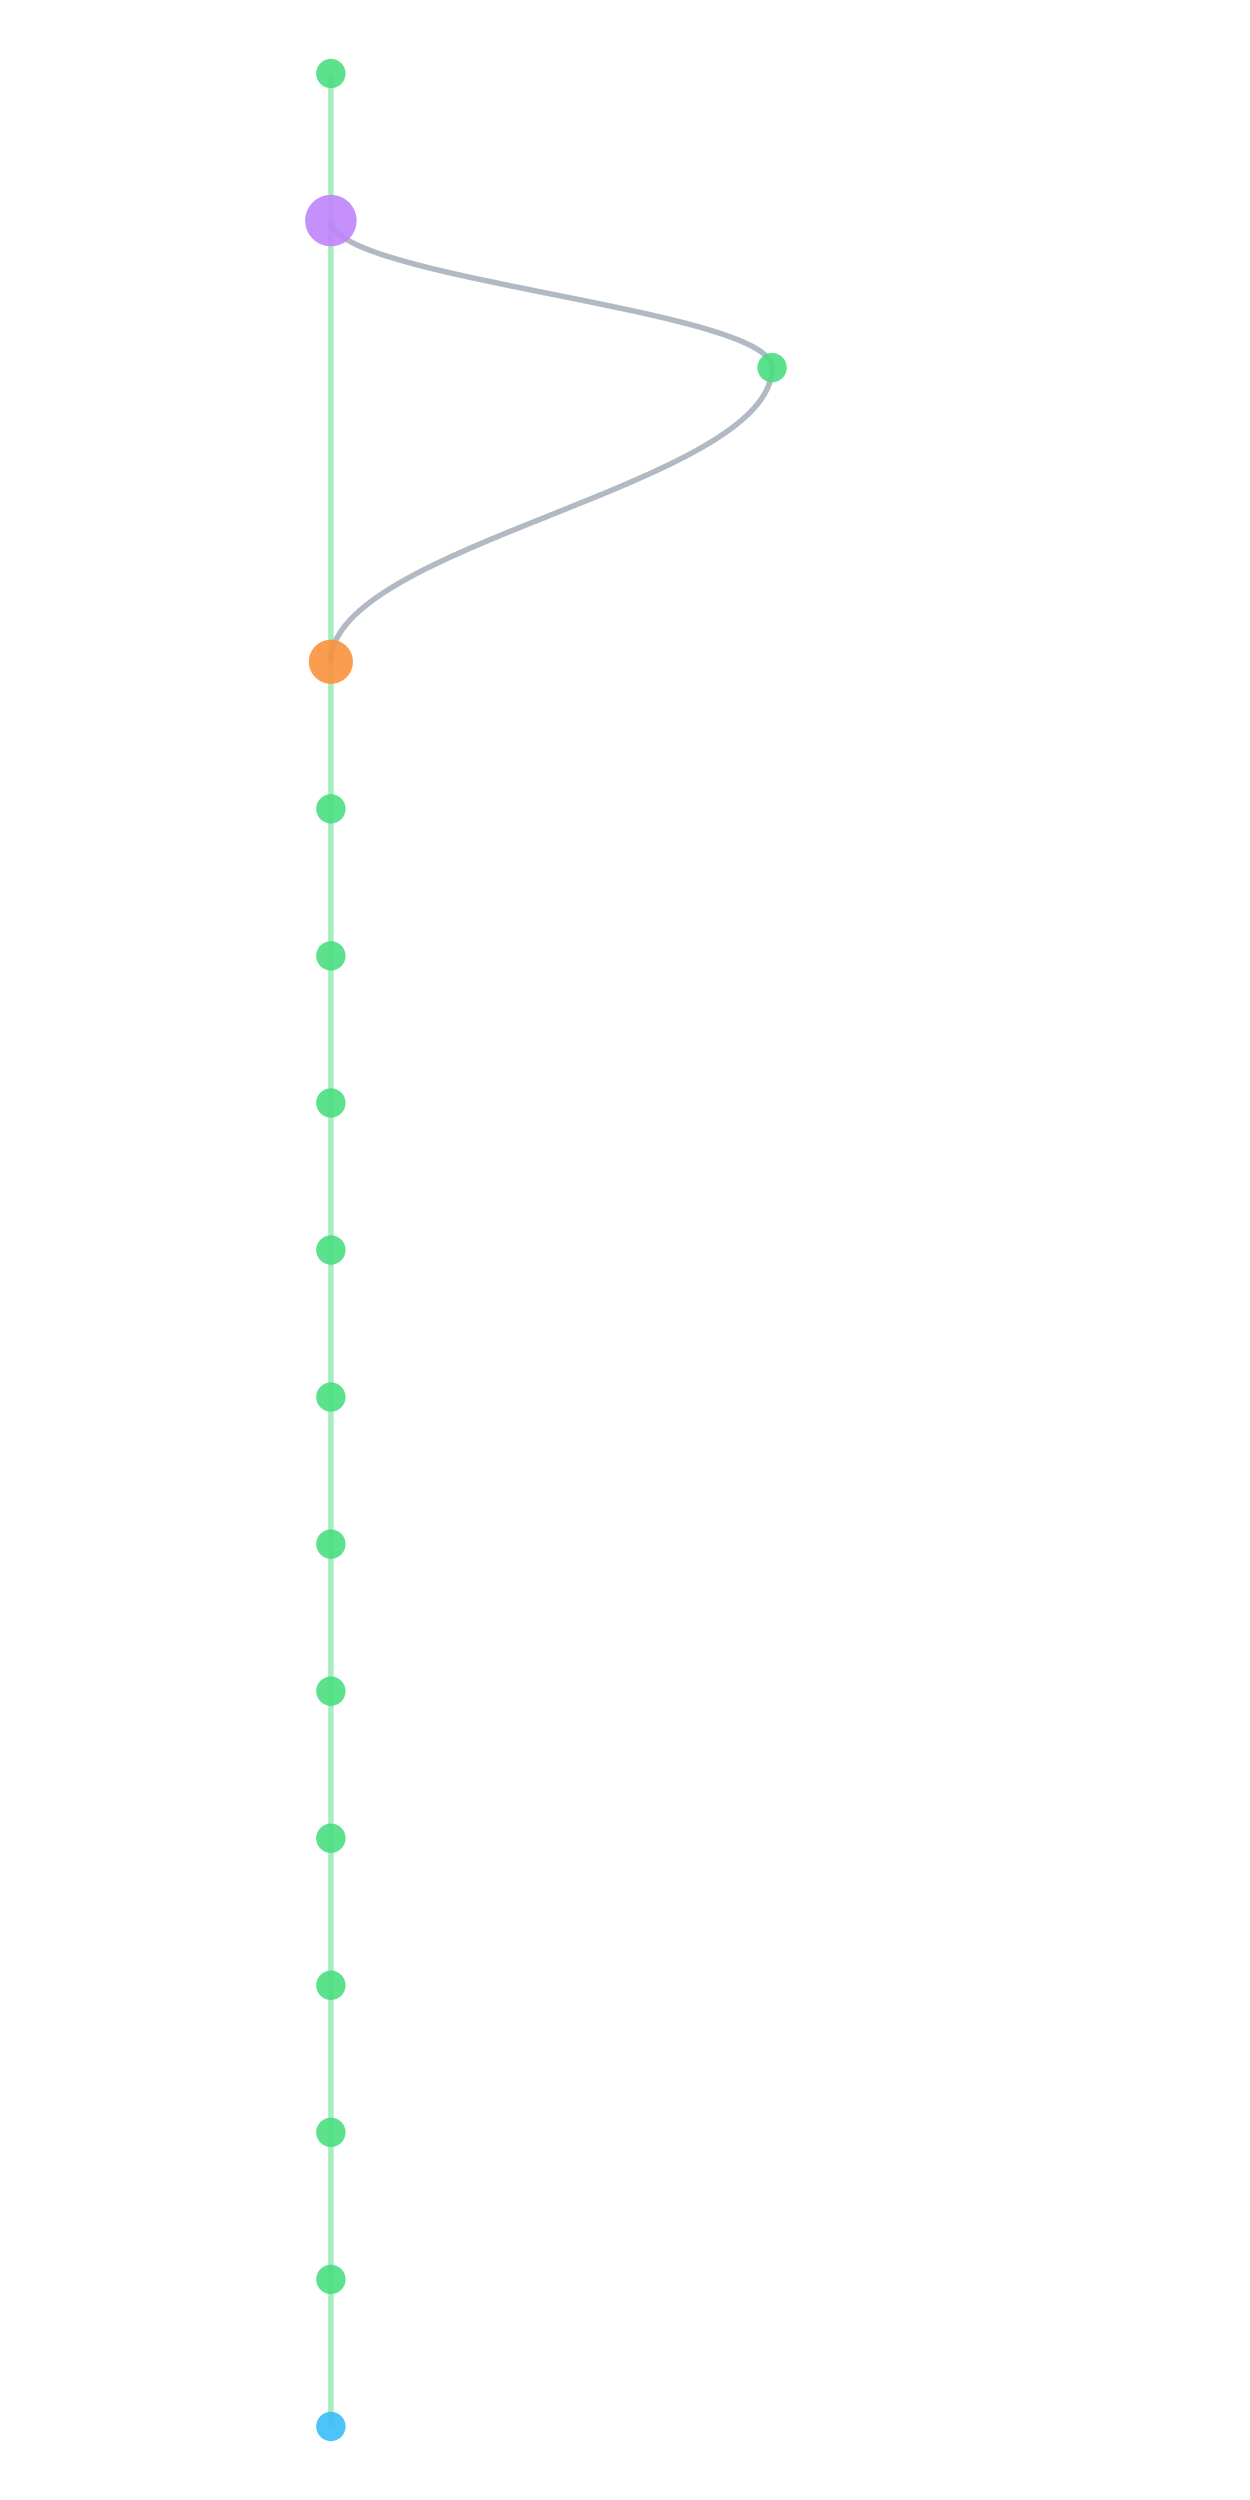
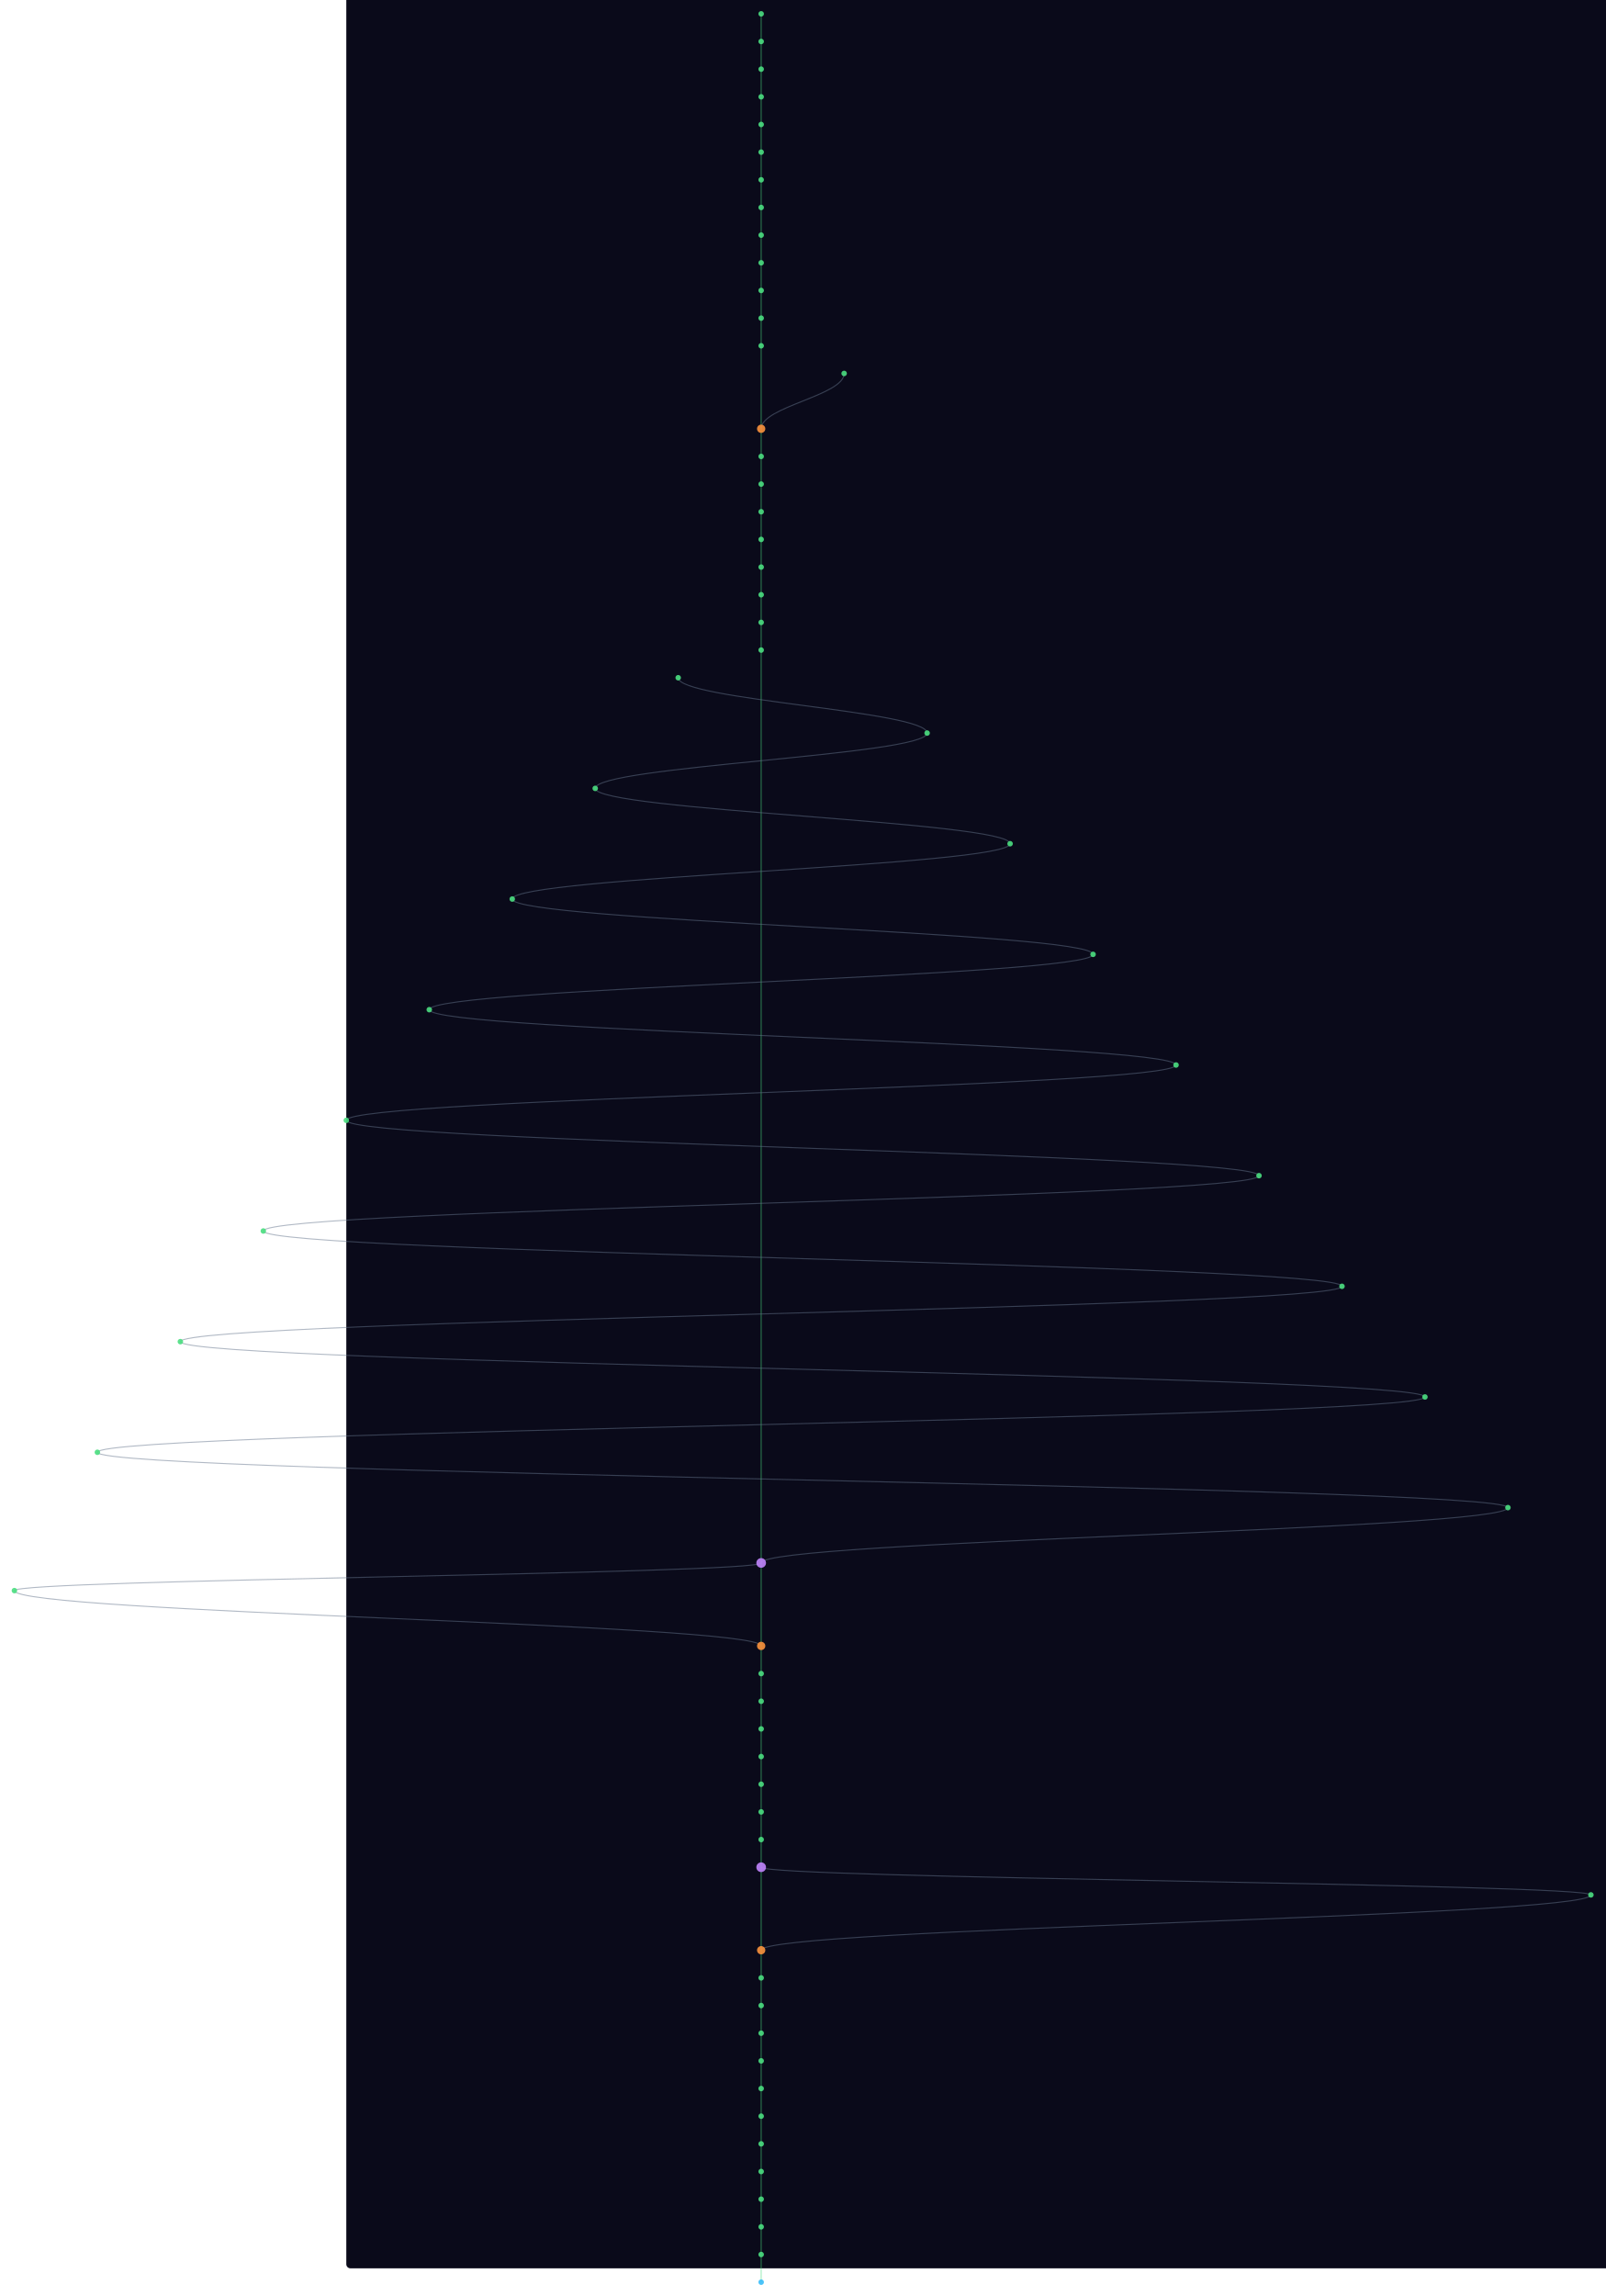
- <svg xmlns="http://www.w3.org/2000/svg" width="300" height="600" viewBox="580 40 200 680">
+ <svg xmlns="http://www.w3.org/2000/svg" width="300" height="429" viewBox="-500 40 2320 3320">
  <style>
    @keyframes sway {
      0%   { transform: translateX(0); }
      25%  { transform: translateX(3px); }
      50%  { transform: translateX(-2px); }
      75%  { transform: translateX(4px); }
      100% { transform: translateX(0); }
    }
    .mini-node { animation: sway 4s ease-in-out infinite; }
    .mini-line { stroke-width: 1.5; fill: none; opacity: 0.5; }
  </style>
  <rect width="100%" height="100%" fill="#0a0a1a" rx="6" />
  <g class="mini-node">
    <line class="mini-line" stroke="#4ade80" x1="600" y1="60" x2="600" y2="100" />
-     <line class="mini-line" stroke="#4ade80" x1="600" y1="100" x2="600" y2="220" />
-     <path class="mini-line" stroke="#64748b" d="M 600 100 C 600 116, 720 124, 720 140" />
-     <path class="mini-line" stroke="#64748b" d="M 720 140 C 720 172, 600 188, 600 220" />
+     <line class="mini-line" stroke="#4ade80" x1="600" y1="100" x2="600" y2="140" />
+     <line class="mini-line" stroke="#4ade80" x1="600" y1="140" x2="600" y2="180" />
+     <line class="mini-line" stroke="#4ade80" x1="600" y1="180" x2="600" y2="220" />
    <line class="mini-line" stroke="#4ade80" x1="600" y1="220" x2="600" y2="260" />
    <line class="mini-line" stroke="#4ade80" x1="600" y1="260" x2="600" y2="300" />
    <line class="mini-line" stroke="#4ade80" x1="600" y1="300" x2="600" y2="340" />
    <line class="mini-line" stroke="#4ade80" x1="600" y1="340" x2="600" y2="380" />
    <line class="mini-line" stroke="#4ade80" x1="600" y1="380" x2="600" y2="420" />
    <line class="mini-line" stroke="#4ade80" x1="600" y1="420" x2="600" y2="460" />
    <line class="mini-line" stroke="#4ade80" x1="600" y1="460" x2="600" y2="500" />
    <line class="mini-line" stroke="#4ade80" x1="600" y1="500" x2="600" y2="540" />
-     <line class="mini-line" stroke="#4ade80" x1="600" y1="540" x2="600" y2="580" />
-     <line class="mini-line" stroke="#4ade80" x1="600" y1="580" x2="600" y2="620" />
-     <line class="mini-line" stroke="#4ade80" x1="600" y1="620" x2="600" y2="660" />
+     <line class="mini-line" stroke="#4ade80" x1="600" y1="540" x2="600" y2="660" />
+     <path class="mini-line" stroke="#64748b" d="M 720 580 C 720 612, 600 628, 600 660" />
    <line class="mini-line" stroke="#4ade80" x1="600" y1="660" x2="600" y2="700" />
+     <line class="mini-line" stroke="#4ade80" x1="600" y1="700" x2="600" y2="740" />
+     <line class="mini-line" stroke="#4ade80" x1="600" y1="740" x2="600" y2="780" />
+     <line class="mini-line" stroke="#4ade80" x1="600" y1="780" x2="600" y2="820" />
+     <line class="mini-line" stroke="#4ade80" x1="600" y1="820" x2="600" y2="860" />
+     <line class="mini-line" stroke="#4ade80" x1="600" y1="860" x2="600" y2="900" />
+     <line class="mini-line" stroke="#4ade80" x1="600" y1="900" x2="600" y2="940" />
+     <line class="mini-line" stroke="#4ade80" x1="600" y1="940" x2="600" y2="980" />
+     <line class="mini-line" stroke="#4ade80" x1="600" y1="980" x2="600" y2="2300" />
+     <path class="mini-line" stroke="#64748b" d="M 480 1020 C 480 1052, 840 1068, 840 1100" />
+     <path class="mini-line" stroke="#64748b" d="M 840 1100 C 840 1132, 360 1148, 360 1180" />
+     <path class="mini-line" stroke="#64748b" d="M 360 1180 C 360 1212, 960 1228, 960 1260" />
+     <path class="mini-line" stroke="#64748b" d="M 960 1260 C 960 1292, 240 1308, 240 1340" />
+     <path class="mini-line" stroke="#64748b" d="M 240 1340 C 240 1372, 1080 1388, 1080 1420" />
+     <path class="mini-line" stroke="#64748b" d="M 1080 1420 C 1080 1452, 120 1468, 120 1500" />
+     <path class="mini-line" stroke="#64748b" d="M 120 1500 C 120 1532, 1200 1548, 1200 1580" />
+     <path class="mini-line" stroke="#64748b" d="M 1200 1580 C 1200 1612, 0 1628, 0 1660" />
+     <path class="mini-line" stroke="#64748b" d="M 0 1660 C 0 1692, 1320 1708, 1320 1740" />
+     <path class="mini-line" stroke="#64748b" d="M 1320 1740 C 1320 1772, -120 1788, -120 1820" />
+     <path class="mini-line" stroke="#64748b" d="M -120 1820 C -120 1852, 1440 1868, 1440 1900" />
+     <path class="mini-line" stroke="#64748b" d="M 1440 1900 C 1440 1932, -240 1948, -240 1980" />
+     <path class="mini-line" stroke="#64748b" d="M -240 1980 C -240 2012, 1560 2028, 1560 2060" />
+     <path class="mini-line" stroke="#64748b" d="M 1560 2060 C 1560 2092, -360 2108, -360 2140" />
+     <path class="mini-line" stroke="#64748b" d="M -360 2140 C -360 2172, 1680 2188, 1680 2220" />
+     <path class="mini-line" stroke="#64748b" d="M 1680 2220 C 1680 2252, 600 2268, 600 2300" />
+     <line class="mini-line" stroke="#4ade80" x1="600" y1="2300" x2="600" y2="2420" />
+     <path class="mini-line" stroke="#64748b" d="M 600 2300 C 600 2316, -480 2324, -480 2340" />
+     <path class="mini-line" stroke="#64748b" d="M -480 2340 C -480 2372, 600 2388, 600 2420" />
+     <line class="mini-line" stroke="#4ade80" x1="600" y1="2420" x2="600" y2="2460" />
+     <line class="mini-line" stroke="#4ade80" x1="600" y1="2460" x2="600" y2="2500" />
+     <line class="mini-line" stroke="#4ade80" x1="600" y1="2500" x2="600" y2="2540" />
+     <line class="mini-line" stroke="#4ade80" x1="600" y1="2540" x2="600" y2="2580" />
+     <line class="mini-line" stroke="#4ade80" x1="600" y1="2580" x2="600" y2="2620" />
+     <line class="mini-line" stroke="#4ade80" x1="600" y1="2620" x2="600" y2="2660" />
+     <line class="mini-line" stroke="#4ade80" x1="600" y1="2660" x2="600" y2="2700" />
+     <line class="mini-line" stroke="#4ade80" x1="600" y1="2700" x2="600" y2="2740" />
+     <line class="mini-line" stroke="#4ade80" x1="600" y1="2740" x2="600" y2="2860" />
+     <path class="mini-line" stroke="#64748b" d="M 600 2740 C 600 2756, 1800 2764, 1800 2780" />
+     <path class="mini-line" stroke="#64748b" d="M 1800 2780 C 1800 2812, 600 2828, 600 2860" />
+     <line class="mini-line" stroke="#4ade80" x1="600" y1="2860" x2="600" y2="2900" />
+     <line class="mini-line" stroke="#4ade80" x1="600" y1="2900" x2="600" y2="2940" />
+     <line class="mini-line" stroke="#4ade80" x1="600" y1="2940" x2="600" y2="2980" />
+     <line class="mini-line" stroke="#4ade80" x1="600" y1="2980" x2="600" y2="3020" />
+     <line class="mini-line" stroke="#4ade80" x1="600" y1="3020" x2="600" y2="3060" />
+     <line class="mini-line" stroke="#4ade80" x1="600" y1="3060" x2="600" y2="3100" />
+     <line class="mini-line" stroke="#4ade80" x1="600" y1="3100" x2="600" y2="3140" />
+     <line class="mini-line" stroke="#4ade80" x1="600" y1="3140" x2="600" y2="3180" />
+     <line class="mini-line" stroke="#4ade80" x1="600" y1="3180" x2="600" y2="3220" />
+     <line class="mini-line" stroke="#4ade80" x1="600" y1="3220" x2="600" y2="3260" />
+     <line class="mini-line" stroke="#4ade80" x1="600" y1="3260" x2="600" y2="3300" />
+     <line class="mini-line" stroke="#4ade80" x1="600" y1="3300" x2="600" y2="3340" />
    <circle cx="600" cy="60" r="4" fill="#4ade80" opacity="0.9" />
-     <circle cx="600" cy="100" r="7" fill="#c084fc" opacity="0.9" />
-     <circle cx="720" cy="140" r="4" fill="#4ade80" opacity="0.9" />
-     <circle cx="600" cy="220" r="6" fill="#fb923c" opacity="0.9" />
+     <circle cx="600" cy="100" r="4" fill="#4ade80" opacity="0.9" />
+     <circle cx="600" cy="140" r="4" fill="#4ade80" opacity="0.9" />
+     <circle cx="600" cy="180" r="4" fill="#4ade80" opacity="0.9" />
+     <circle cx="600" cy="220" r="4" fill="#4ade80" opacity="0.9" />
    <circle cx="600" cy="260" r="4" fill="#4ade80" opacity="0.9" />
    <circle cx="600" cy="300" r="4" fill="#4ade80" opacity="0.9" />
    <circle cx="600" cy="340" r="4" fill="#4ade80" opacity="0.9" />
    <circle cx="600" cy="380" r="4" fill="#4ade80" opacity="0.9" />
    <circle cx="600" cy="420" r="4" fill="#4ade80" opacity="0.9" />
    <circle cx="600" cy="460" r="4" fill="#4ade80" opacity="0.9" />
    <circle cx="600" cy="500" r="4" fill="#4ade80" opacity="0.9" />
    <circle cx="600" cy="540" r="4" fill="#4ade80" opacity="0.9" />
-     <circle cx="600" cy="580" r="4" fill="#4ade80" opacity="0.9" />
-     <circle cx="600" cy="620" r="4" fill="#4ade80" opacity="0.9" />
-     <circle cx="600" cy="660" r="4" fill="#4ade80" opacity="0.9" />
-     <circle cx="600" cy="700" r="4" fill="#38bdf8" opacity="0.9" />
+     <circle cx="720" cy="580" r="4" fill="#4ade80" opacity="0.9" />
+     <circle cx="600" cy="660" r="6" fill="#fb923c" opacity="0.9" />
+     <circle cx="600" cy="700" r="4" fill="#4ade80" opacity="0.9" />
+     <circle cx="600" cy="740" r="4" fill="#4ade80" opacity="0.9" />
+     <circle cx="600" cy="780" r="4" fill="#4ade80" opacity="0.9" />
+     <circle cx="600" cy="820" r="4" fill="#4ade80" opacity="0.9" />
+     <circle cx="600" cy="860" r="4" fill="#4ade80" opacity="0.9" />
+     <circle cx="600" cy="900" r="4" fill="#4ade80" opacity="0.9" />
+     <circle cx="600" cy="940" r="4" fill="#4ade80" opacity="0.9" />
+     <circle cx="600" cy="980" r="4" fill="#4ade80" opacity="0.9" />
+     <circle cx="480" cy="1020" r="4" fill="#4ade80" opacity="0.9" />
+     <circle cx="840" cy="1100" r="4" fill="#4ade80" opacity="0.9" />
+     <circle cx="360" cy="1180" r="4" fill="#4ade80" opacity="0.9" />
+     <circle cx="960" cy="1260" r="4" fill="#4ade80" opacity="0.9" />
+     <circle cx="240" cy="1340" r="4" fill="#4ade80" opacity="0.9" />
+     <circle cx="1080" cy="1420" r="4" fill="#4ade80" opacity="0.9" />
+     <circle cx="120" cy="1500" r="4" fill="#4ade80" opacity="0.9" />
+     <circle cx="1200" cy="1580" r="4" fill="#4ade80" opacity="0.9" />
+     <circle cx="0" cy="1660" r="4" fill="#4ade80" opacity="0.9" />
+     <circle cx="1320" cy="1740" r="4" fill="#4ade80" opacity="0.9" />
+     <circle cx="-120" cy="1820" r="4" fill="#4ade80" opacity="0.9" />
+     <circle cx="1440" cy="1900" r="4" fill="#4ade80" opacity="0.9" />
+     <circle cx="-240" cy="1980" r="4" fill="#4ade80" opacity="0.9" />
+     <circle cx="1560" cy="2060" r="4" fill="#4ade80" opacity="0.9" />
+     <circle cx="-360" cy="2140" r="4" fill="#4ade80" opacity="0.9" />
+     <circle cx="1680" cy="2220" r="4" fill="#4ade80" opacity="0.9" />
+     <circle cx="600" cy="2300" r="7" fill="#c084fc" opacity="0.9" />
+     <circle cx="-480" cy="2340" r="4" fill="#4ade80" opacity="0.9" />
+     <circle cx="600" cy="2420" r="6" fill="#fb923c" opacity="0.9" />
+     <circle cx="600" cy="2460" r="4" fill="#4ade80" opacity="0.9" />
+     <circle cx="600" cy="2500" r="4" fill="#4ade80" opacity="0.9" />
+     <circle cx="600" cy="2540" r="4" fill="#4ade80" opacity="0.9" />
+     <circle cx="600" cy="2580" r="4" fill="#4ade80" opacity="0.9" />
+     <circle cx="600" cy="2620" r="4" fill="#4ade80" opacity="0.9" />
+     <circle cx="600" cy="2660" r="4" fill="#4ade80" opacity="0.9" />
+     <circle cx="600" cy="2700" r="4" fill="#4ade80" opacity="0.9" />
+     <circle cx="600" cy="2740" r="7" fill="#c084fc" opacity="0.9" />
+     <circle cx="1800" cy="2780" r="4" fill="#4ade80" opacity="0.9" />
+     <circle cx="600" cy="2860" r="6" fill="#fb923c" opacity="0.9" />
+     <circle cx="600" cy="2900" r="4" fill="#4ade80" opacity="0.9" />
+     <circle cx="600" cy="2940" r="4" fill="#4ade80" opacity="0.9" />
+     <circle cx="600" cy="2980" r="4" fill="#4ade80" opacity="0.9" />
+     <circle cx="600" cy="3020" r="4" fill="#4ade80" opacity="0.9" />
+     <circle cx="600" cy="3060" r="4" fill="#4ade80" opacity="0.9" />
+     <circle cx="600" cy="3100" r="4" fill="#4ade80" opacity="0.9" />
+     <circle cx="600" cy="3140" r="4" fill="#4ade80" opacity="0.9" />
+     <circle cx="600" cy="3180" r="4" fill="#4ade80" opacity="0.9" />
+     <circle cx="600" cy="3220" r="4" fill="#4ade80" opacity="0.9" />
+     <circle cx="600" cy="3260" r="4" fill="#4ade80" opacity="0.9" />
+     <circle cx="600" cy="3300" r="4" fill="#4ade80" opacity="0.9" />
+     <circle cx="600" cy="3340" r="4" fill="#38bdf8" opacity="0.9" />
  </g>
</svg>
